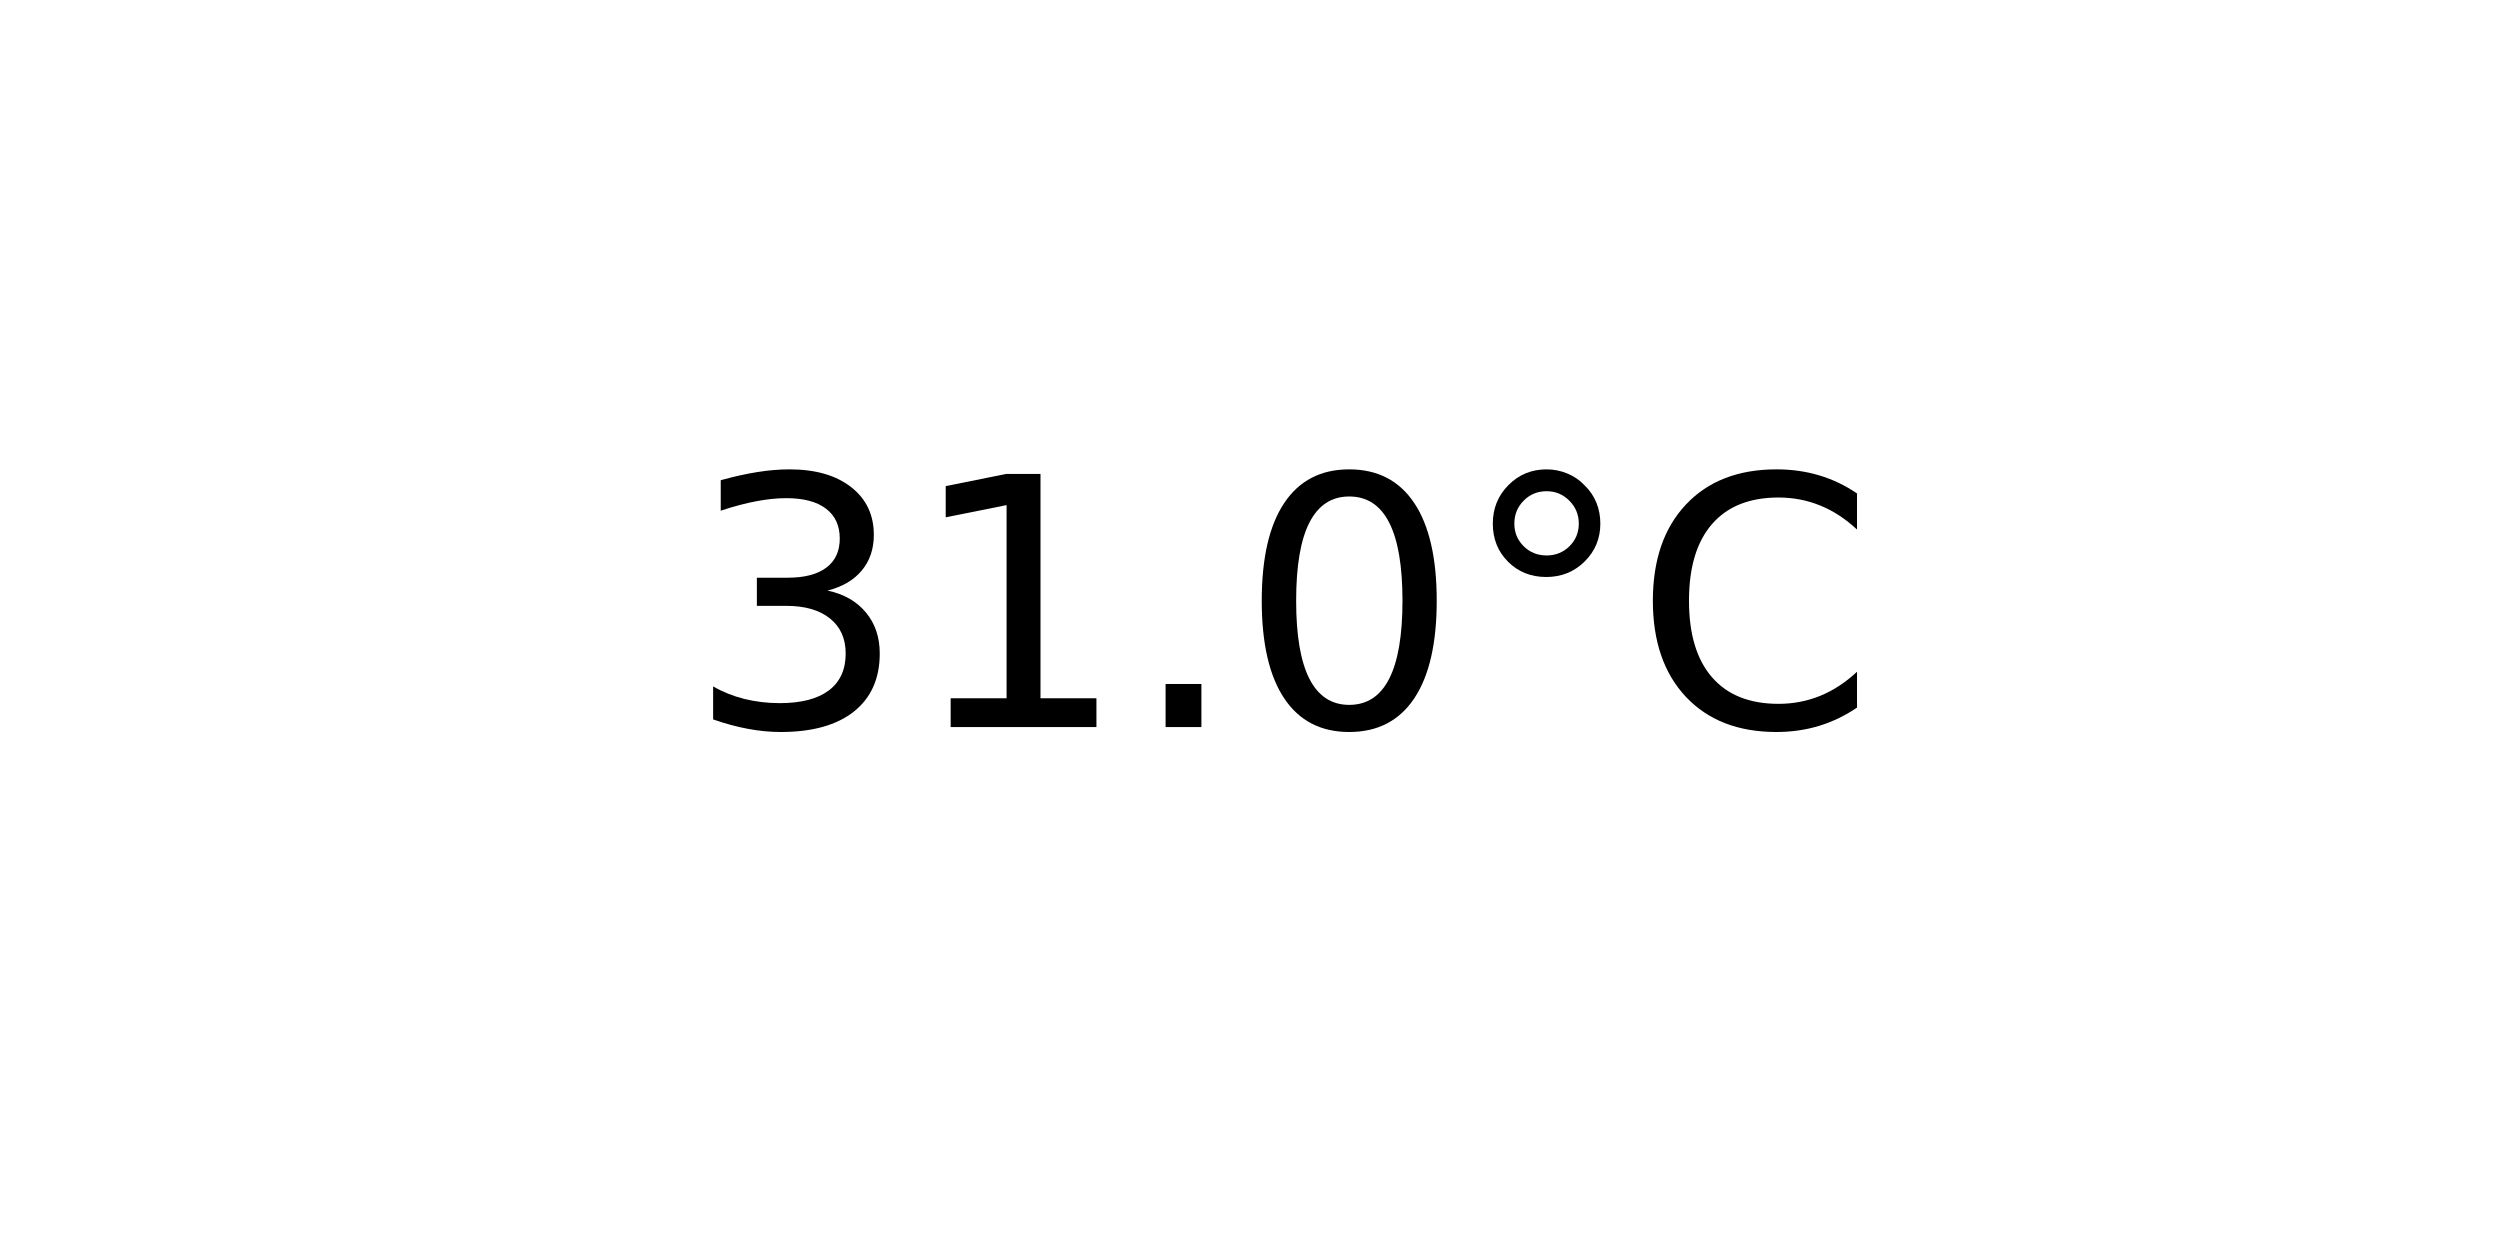
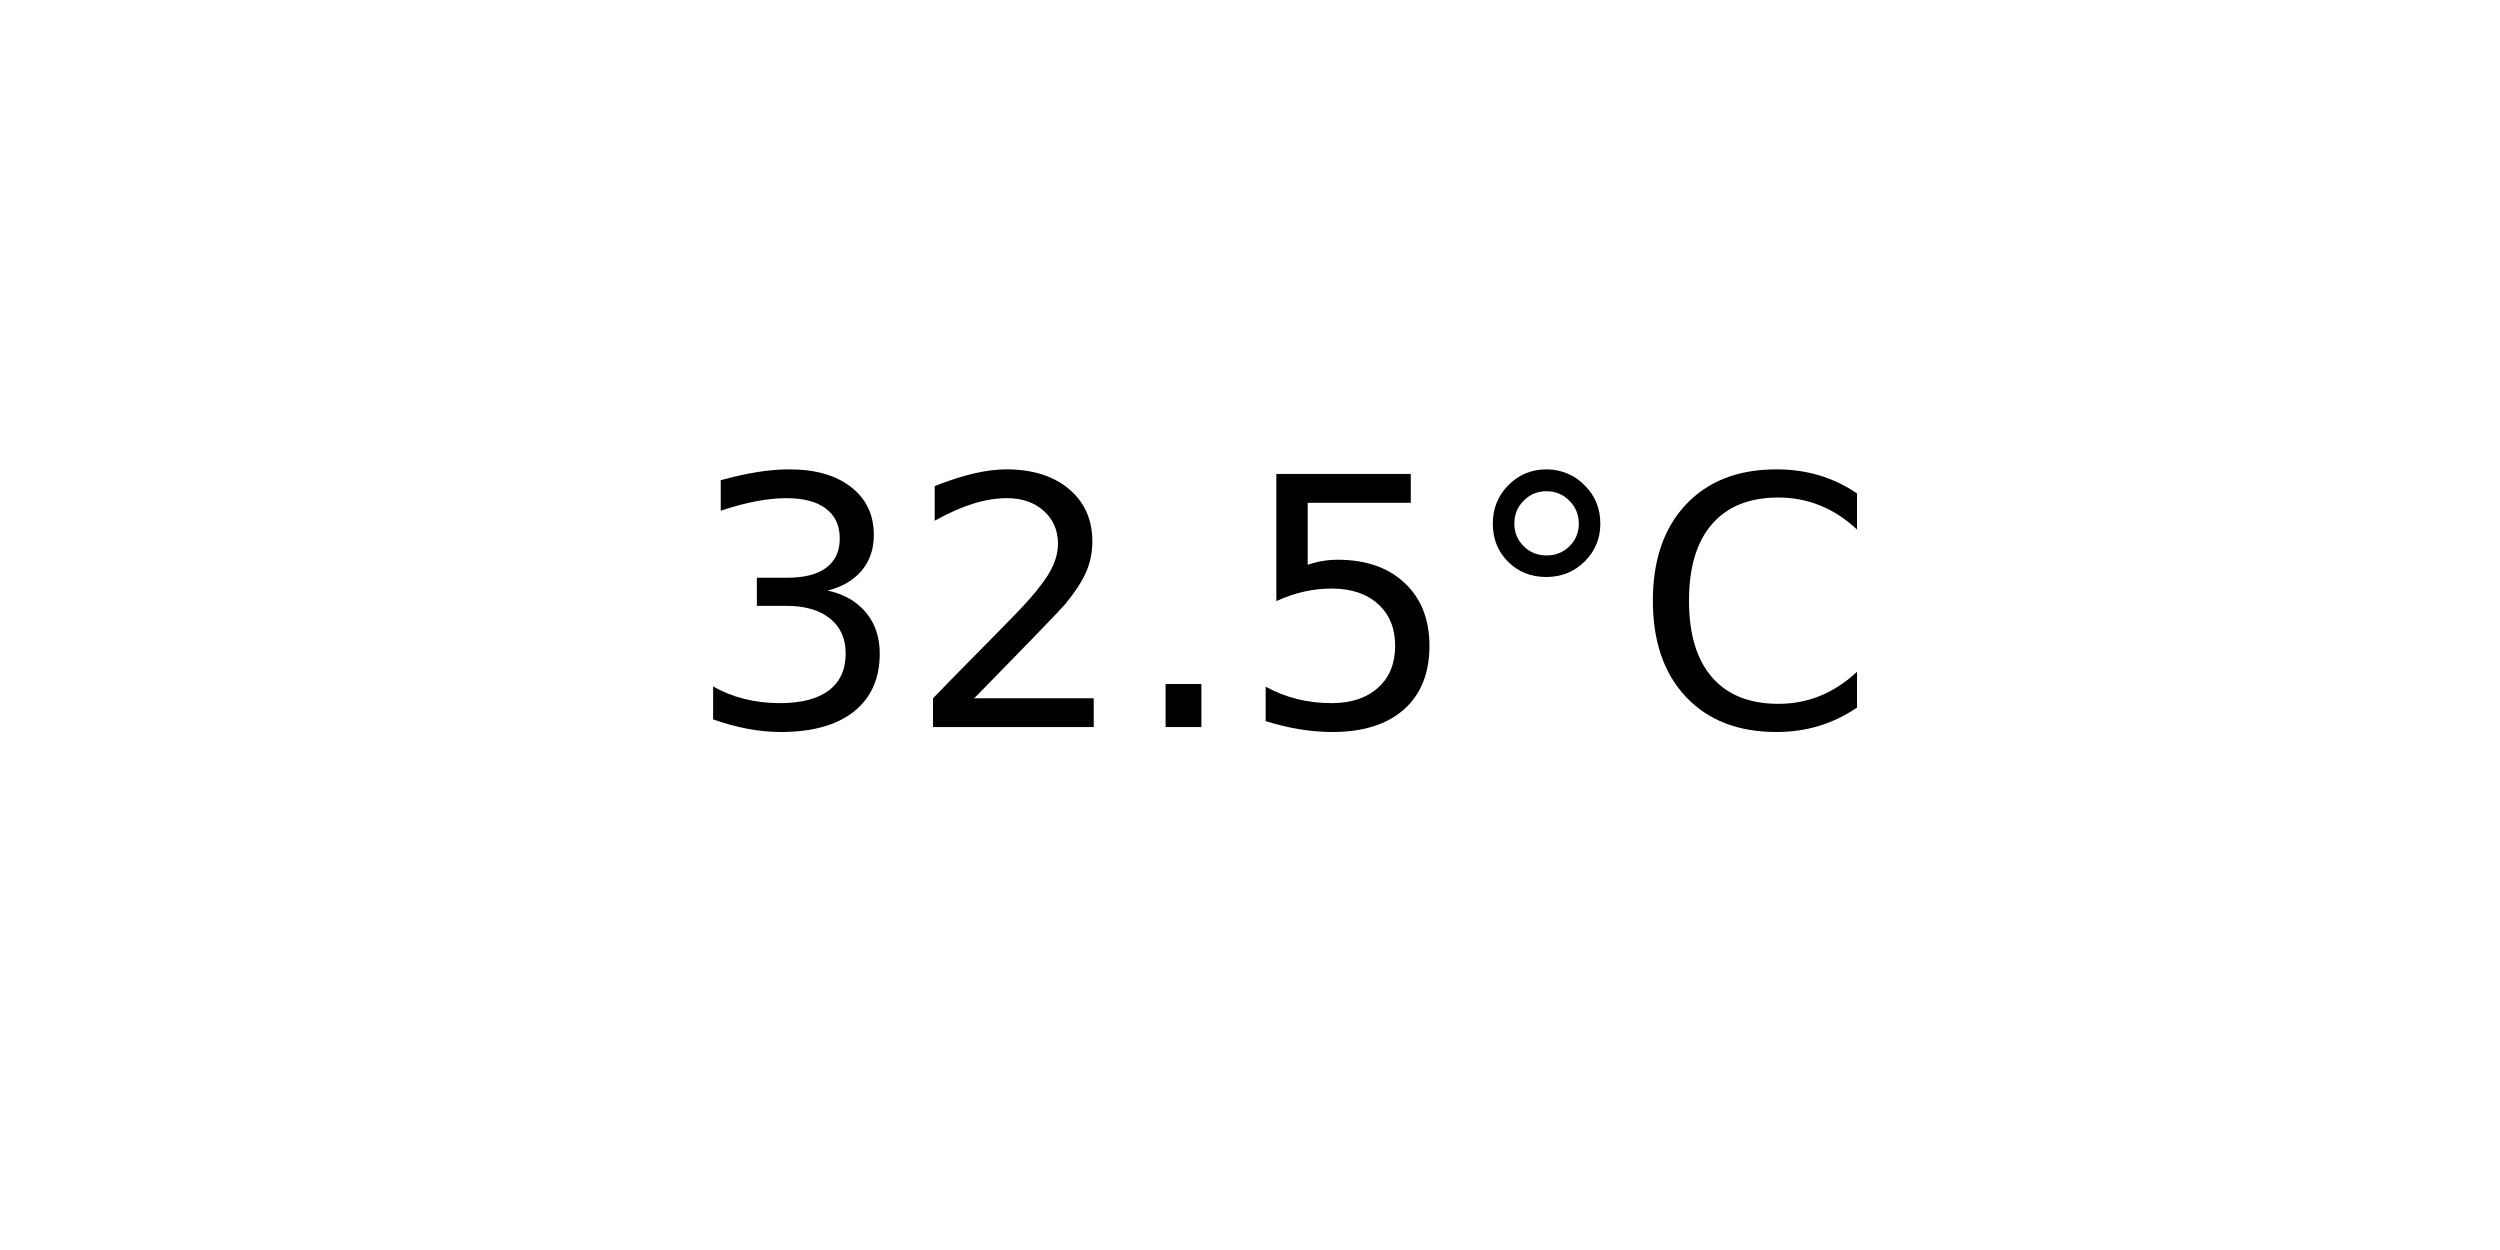
<svg xmlns="http://www.w3.org/2000/svg" xmlns:xlink="http://www.w3.org/1999/xlink" width="72pt" height="36pt" viewBox="0 0 72 36" version="1.1">
  <defs>
    <style type="text/css">*{stroke-linejoin: round; stroke-linecap: butt}</style>
  </defs>
  <g id="figure_1">
    <g id="axes_1">
      <g id="text_1">
        <g transform="translate(19.77578 20.93937) scale(0.1 -0.1)">
          <defs>
            <path id="DejaVuSans-33" d="M 2597 2516  Q 3050 2419 3304 2112  Q 3559 1806 3559 1356  Q 3559 666 3084 287  Q 2609 -91 1734 -91  Q 1441 -91 1130 -33  Q 819 25 488 141  L 488 750  Q 750 597 1062 519  Q 1375 441 1716 441  Q 2309 441 2620 675  Q 2931 909 2931 1356  Q 2931 1769 2642 2001  Q 2353 2234 1838 2234  L 1294 2234  L 1294 2753  L 1863 2753  Q 2328 2753 2575 2939  Q 2822 3125 2822 3475  Q 2822 3834 2567 4026  Q 2313 4219 1838 4219  Q 1578 4219 1281 4162  Q 984 4106 628 3988  L 628 4550  Q 988 4650 1302 4700  Q 1616 4750 1894 4750  Q 2613 4750 3031 4423  Q 3450 4097 3450 3541  Q 3450 3153 3228 2886  Q 3006 2619 2597 2516  z " transform="scale(0.015625)" />
-             <path id="DejaVuSans-31" d="M 794 531  L 1825 531  L 1825 4091  L 703 3866  L 703 4441  L 1819 4666  L 2450 4666  L 2450 531  L 3481 531  L 3481 0  L 794 0  L 794 531  z " transform="scale(0.015625)" />
+             <path id="DejaVuSans-32" d="M 1228 531  L 3431 531  L 3431 0  L 469 0  L 469 531  Q 828 903 1448 1529  Q 2069 2156 2228 2338  Q 2531 2678 2651 2914  Q 2772 3150 2772 3378  Q 2772 3750 2511 3984  Q 2250 4219 1831 4219  Q 1534 4219 1204 4116  Q 875 4013 500 3803  L 500 4441  Q 881 4594 1212 4672  Q 1544 4750 1819 4750  Q 2544 4750 2975 4387  Q 3406 4025 3406 3419  Q 3406 3131 3298 2873  Q 3191 2616 2906 2266  Q 2828 2175 2409 1742  Q 1991 1309 1228 531  z " transform="scale(0.015625)" />
            <path id="DejaVuSans-2e" d="M 684 794  L 1344 794  L 1344 0  L 684 0  L 684 794  z " transform="scale(0.015625)" />
-             <path id="DejaVuSans-30" d="M 2034 4250  Q 1547 4250 1301 3770  Q 1056 3291 1056 2328  Q 1056 1369 1301 889  Q 1547 409 2034 409  Q 2525 409 2770 889  Q 3016 1369 3016 2328  Q 3016 3291 2770 3770  Q 2525 4250 2034 4250  z M 2034 4750  Q 2819 4750 3233 4129  Q 3647 3509 3647 2328  Q 3647 1150 3233 529  Q 2819 -91 2034 -91  Q 1250 -91 836 529  Q 422 1150 422 2328  Q 422 3509 836 4129  Q 1250 4750 2034 4750  z " transform="scale(0.015625)" />
+             <path id="DejaVuSans-35" d="M 691 4666  L 3169 4666  L 3169 4134  L 1269 4134  L 1269 2991  Q 1406 3038 1543 3061  Q 1681 3084 1819 3084  Q 2600 3084 3056 2656  Q 3513 2228 3513 1497  Q 3513 744 3044 326  Q 2575 -91 1722 -91  Q 1428 -91 1123 -41  Q 819 9 494 109  L 494 744  Q 775 591 1075 516  Q 1375 441 1709 441  Q 2250 441 2565 725  Q 2881 1009 2881 1497  Q 2881 1984 2565 2268  Q 2250 2553 1709 2553  Q 1456 2553 1204 2497  Q 953 2441 691 2322  L 691 4666  z " transform="scale(0.015625)" />
            <path id="DejaVuSans-b0" d="M 1600 4347  Q 1350 4347 1178 4173  Q 1006 4000 1006 3750  Q 1006 3503 1178 3333  Q 1350 3163 1600 3163  Q 1850 3163 2022 3333  Q 2194 3503 2194 3750  Q 2194 3997 2020 4172  Q 1847 4347 1600 4347  z M 1600 4750  Q 1800 4750 1984 4673  Q 2169 4597 2303 4453  Q 2447 4313 2519 4134  Q 2591 3956 2591 3750  Q 2591 3338 2302 3052  Q 2013 2766 1594 2766  Q 1172 2766 890 3047  Q 609 3328 609 3750  Q 609 4169 896 4459  Q 1184 4750 1600 4750  z " transform="scale(0.015625)" />
            <path id="DejaVuSans-43" d="M 4122 4306  L 4122 3641  Q 3803 3938 3442 4084  Q 3081 4231 2675 4231  Q 1875 4231 1450 3742  Q 1025 3253 1025 2328  Q 1025 1406 1450 917  Q 1875 428 2675 428  Q 3081 428 3442 575  Q 3803 722 4122 1019  L 4122 359  Q 3791 134 3420 21  Q 3050 -91 2638 -91  Q 1578 -91 968 557  Q 359 1206 359 2328  Q 359 3453 968 4101  Q 1578 4750 2638 4750  Q 3056 4750 3426 4639  Q 3797 4528 4122 4306  z " transform="scale(0.015625)" />
          </defs>
          <use xlink:href="#DejaVuSans-33" />
-           <use xlink:href="#DejaVuSans-31" x="63.623" />
+           <use xlink:href="#DejaVuSans-32" x="63.623" />
          <use xlink:href="#DejaVuSans-2e" x="127.246" />
-           <use xlink:href="#DejaVuSans-30" x="159.033" />
+           <use xlink:href="#DejaVuSans-35" x="159.033" />
          <use xlink:href="#DejaVuSans-b0" x="222.656" />
          <use xlink:href="#DejaVuSans-43" x="272.656" />
        </g>
      </g>
    </g>
  </g>
</svg>
